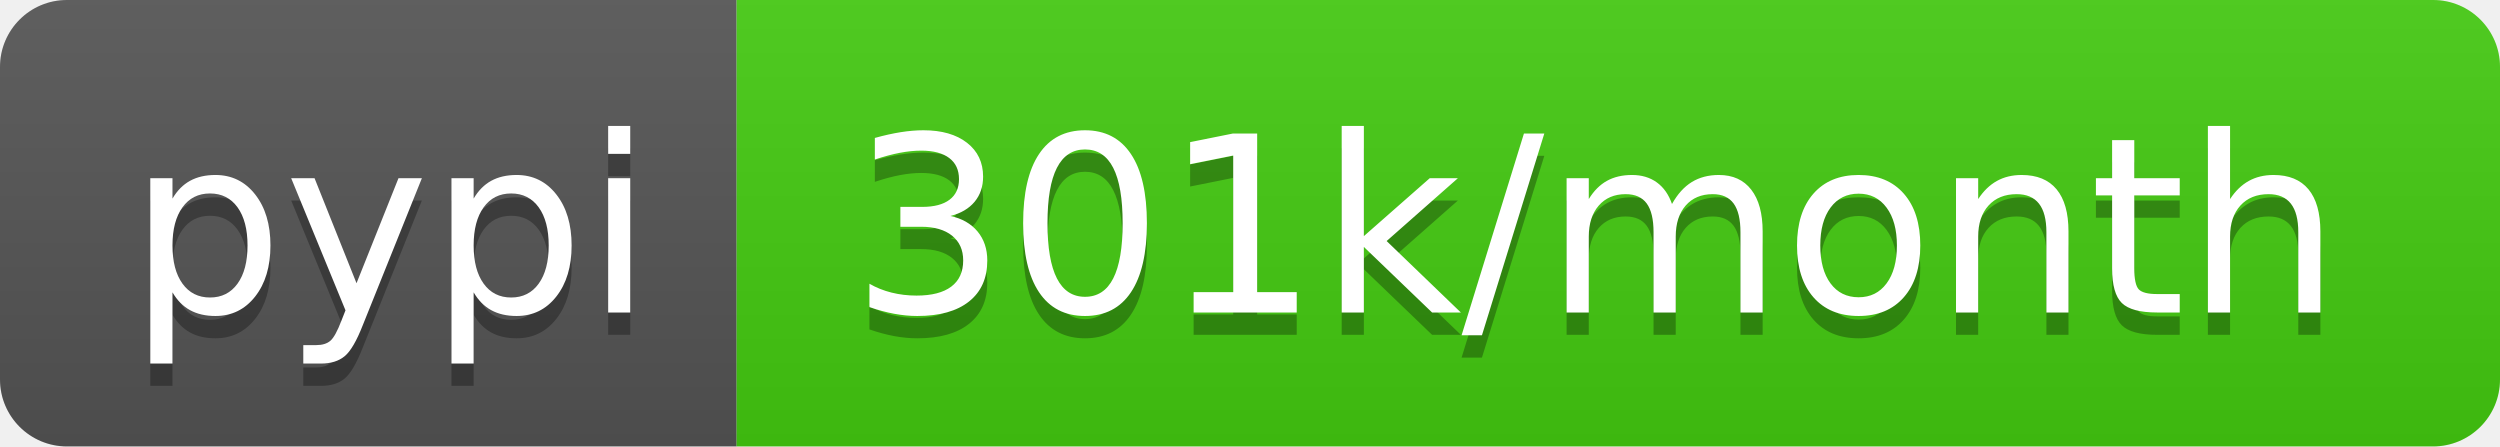
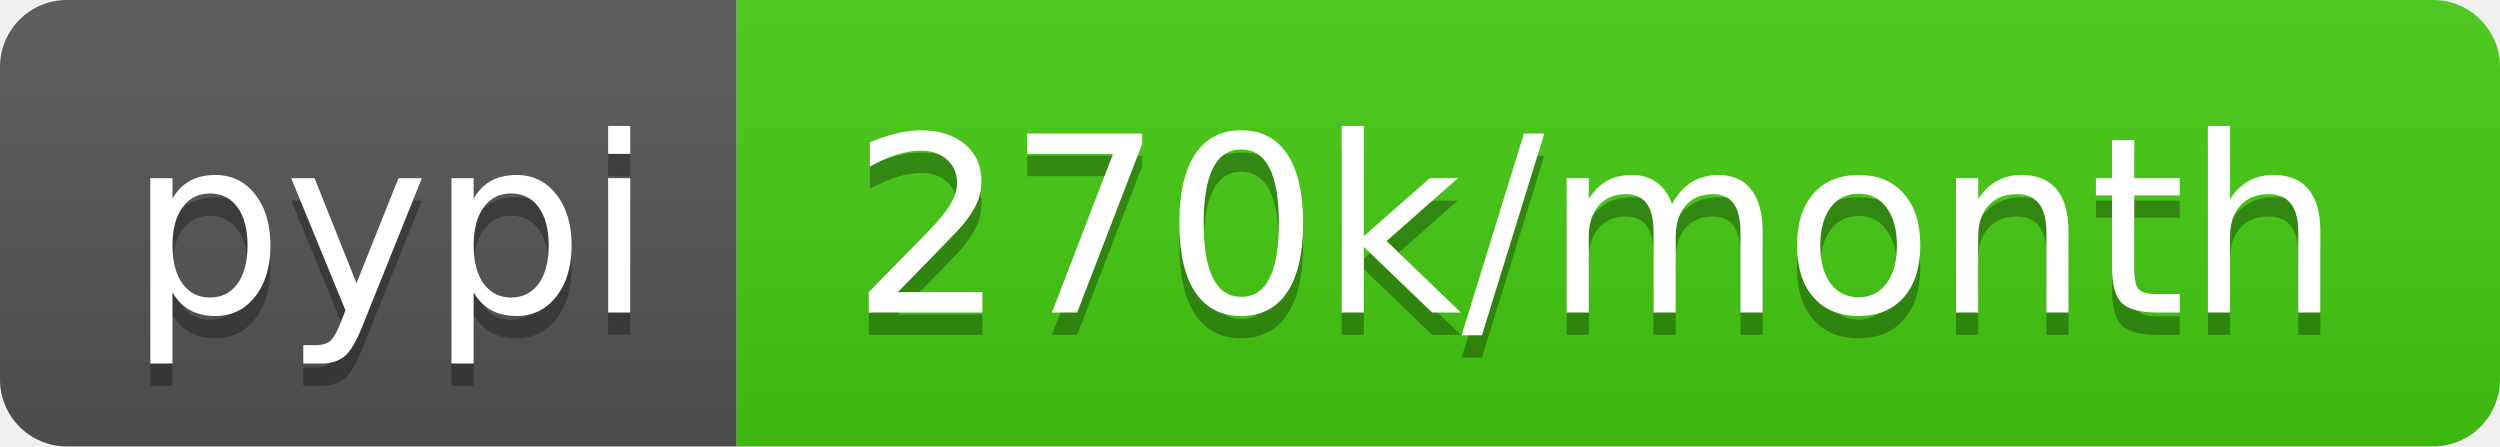
- <svg xmlns="http://www.w3.org/2000/svg" width="112" height="20" role="img" aria-label="pypi: 301k/month">
+ <svg xmlns="http://www.w3.org/2000/svg" width="112" height="20" role="img" aria-label="pypi: 270k/month">
  <linearGradient id="s" x2="0" y2="100%">
    <stop offset="0" stop-color="#bbb" stop-opacity=".1" />
    <stop offset="1" stop-opacity=".1" />
  </linearGradient>
  <clipPath id="r">
    <rect width="112" height="20" rx="3" fill="#fff" />
  </clipPath>
  <g clip-path="url(#r)">
    <rect width="33" height="20" fill="#555" />
    <rect x="33" width="79" height="20" fill="#4c1" />
    <rect width="112" height="20" fill="url(#s)" />
  </g>
  <g fill="#fff" text-anchor="middle" font-family="Verdana,Geneva,DejaVu Sans,sans-serif" text-rendering="geometricPrecision" font-size="110">
    <text aria-hidden="true" x="175" y="150" fill="#010101" fill-opacity=".3" transform="scale(.1)" textLength="230">pypi</text>
    <text x="175" y="140" transform="scale(.1)" fill="#fff" textLength="230">pypi</text>
-     <text aria-hidden="true" x="715" y="150" fill="#010101" fill-opacity=".3" transform="scale(.1)" textLength="690">301k/month</text>
-     <text x="715" y="140" transform="scale(.1)" fill="#fff" textLength="690">301k/month</text>
+     <text aria-hidden="true" x="715" y="150" fill="#010101" fill-opacity=".3" transform="scale(.1)" textLength="690">270k/month</text>
+     <text x="715" y="140" transform="scale(.1)" fill="#fff" textLength="690">270k/month</text>
  </g>
</svg>
